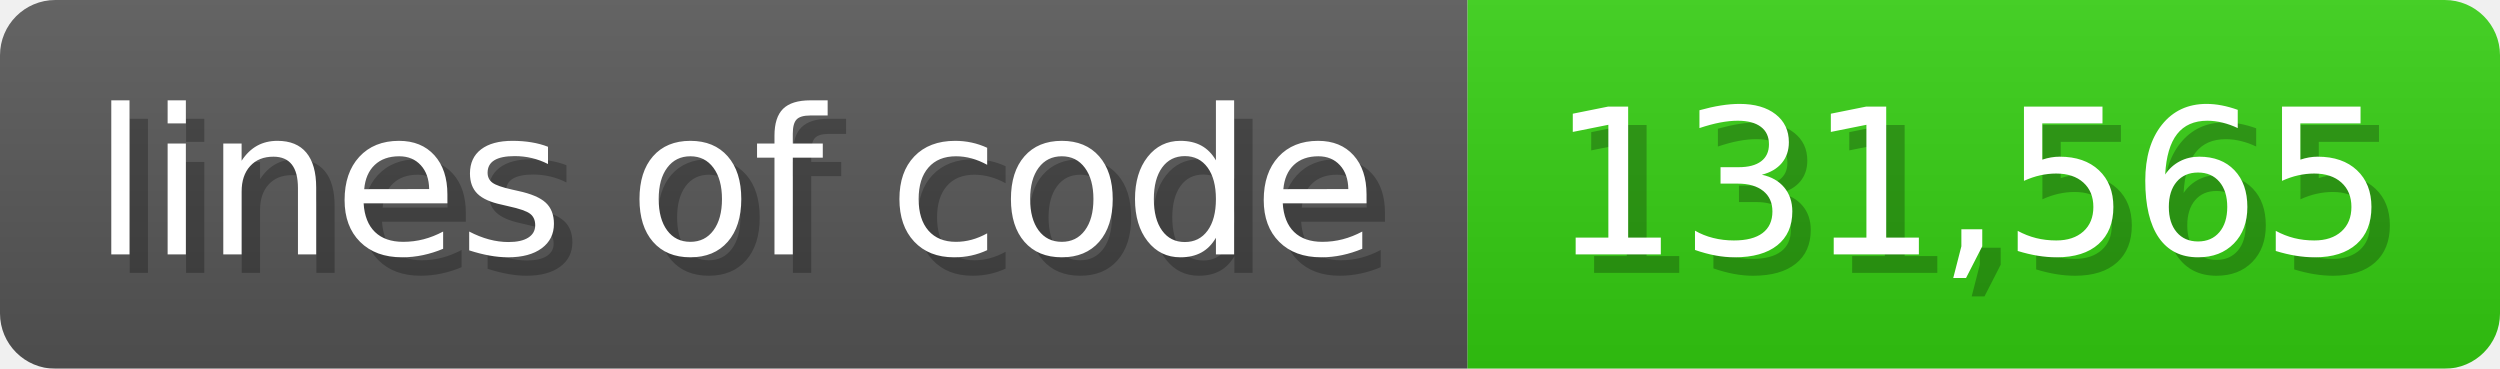
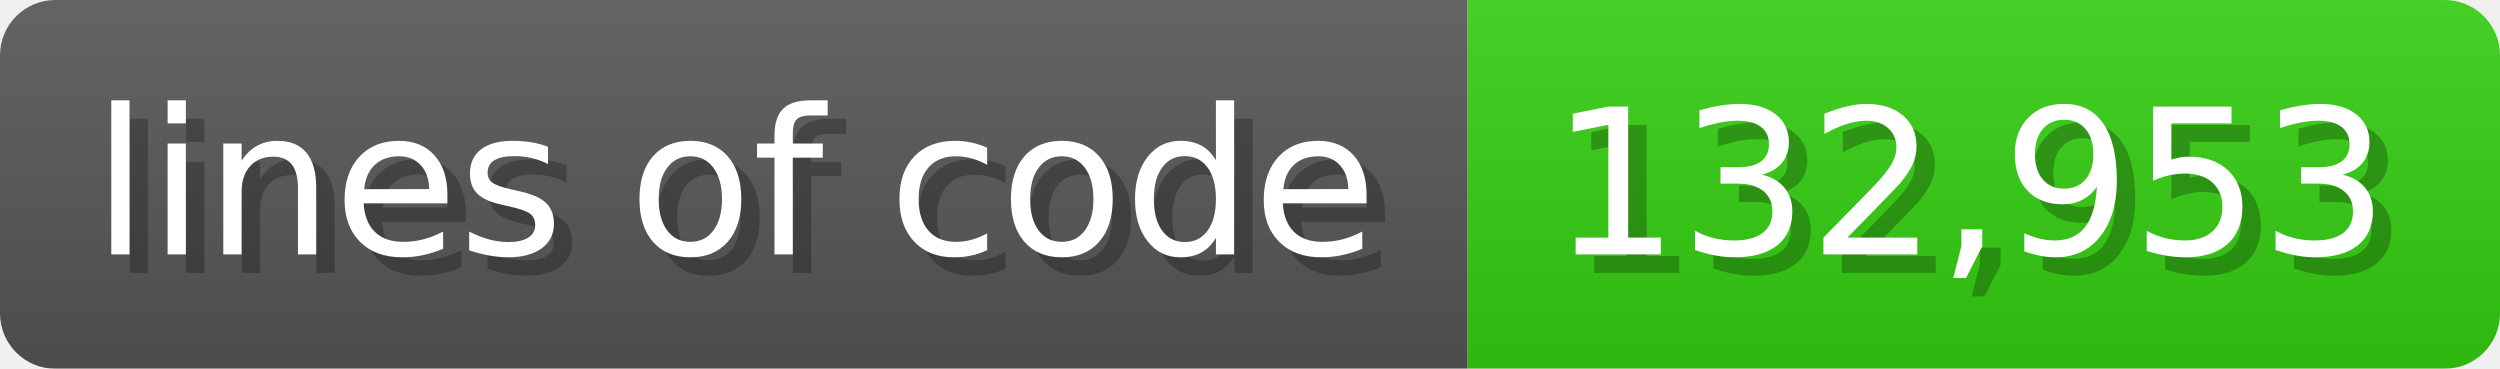
<svg xmlns="http://www.w3.org/2000/svg" width="135.6" height="20" viewBox="0 0 1356 200">
  <linearGradient id="a" x2="0" y2="100%">
    <stop offset="0" stop-opacity=".1" stop-color="#EEE" />
    <stop offset="1" stop-opacity=".1" />
  </linearGradient>
  <mask id="m">
    <rect width="1356" height="200" rx="30" fill="#FFF" />
  </mask>
  <g mask="url(#m)">
    <rect width="796" height="200" fill="#555" />
    <rect width="560" height="200" fill="#3C1" x="796" />
    <rect width="1356" height="200" fill="url(#a)" />
  </g>
  <g fill="#fff" text-anchor="start" font-family="Verdana,DejaVu Sans,sans-serif" font-size="110">
    <text x="60" y="148" textLength="696" fill="#000" opacity="0.25">lines of code</text>
    <text x="50" y="138" textLength="696">lines of code</text>
-     <text x="851" y="148" textLength="460" fill="#000" opacity="0.25">131,565</text>
-     <text x="841" y="138" textLength="460">131,565</text>
+     <text x="851" y="148" textLength="460" fill="#000" opacity="0.25">132,953</text>
+     <text x="841" y="138" textLength="460">132,953</text>
  </g>
</svg>
